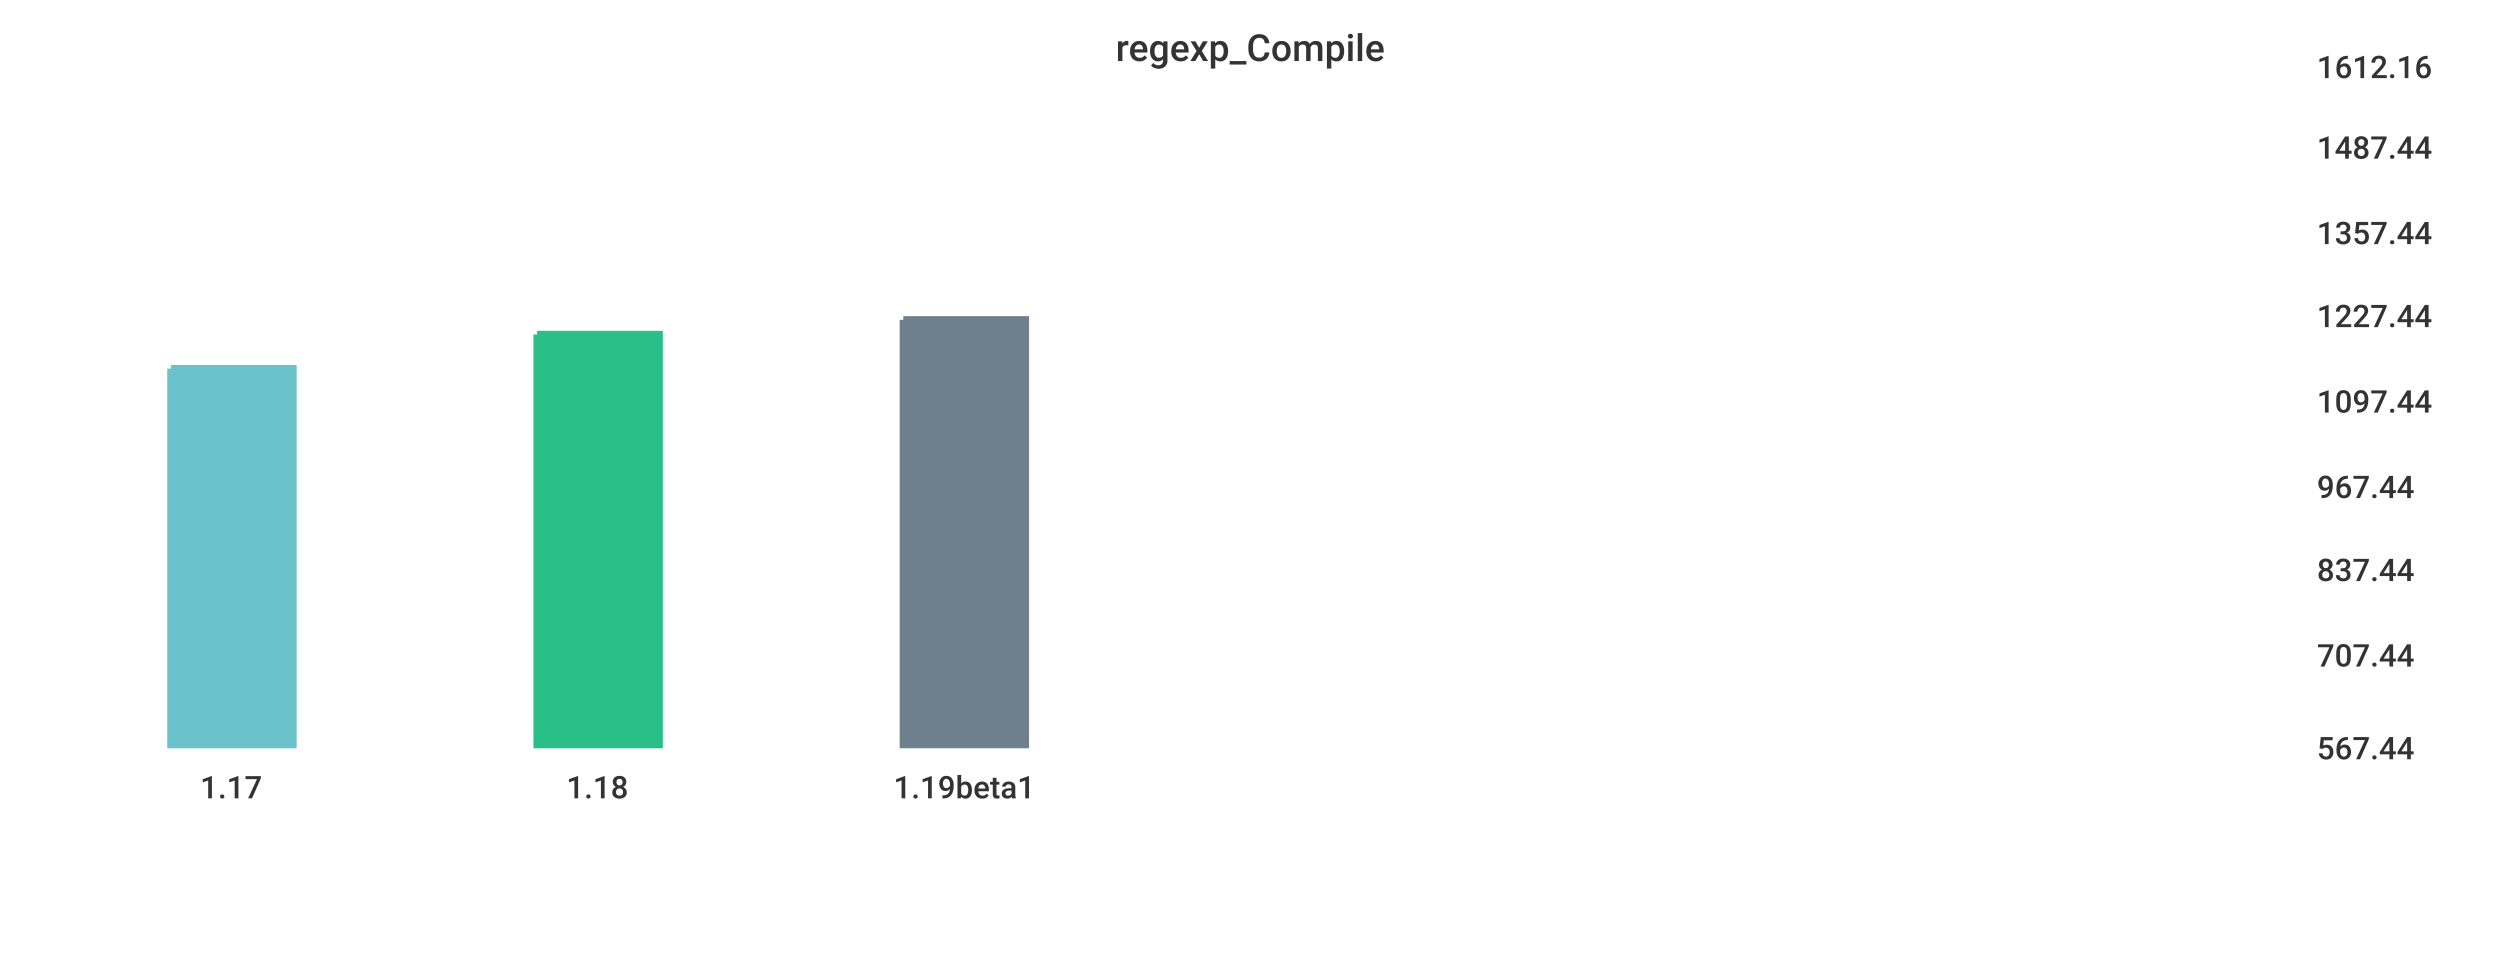
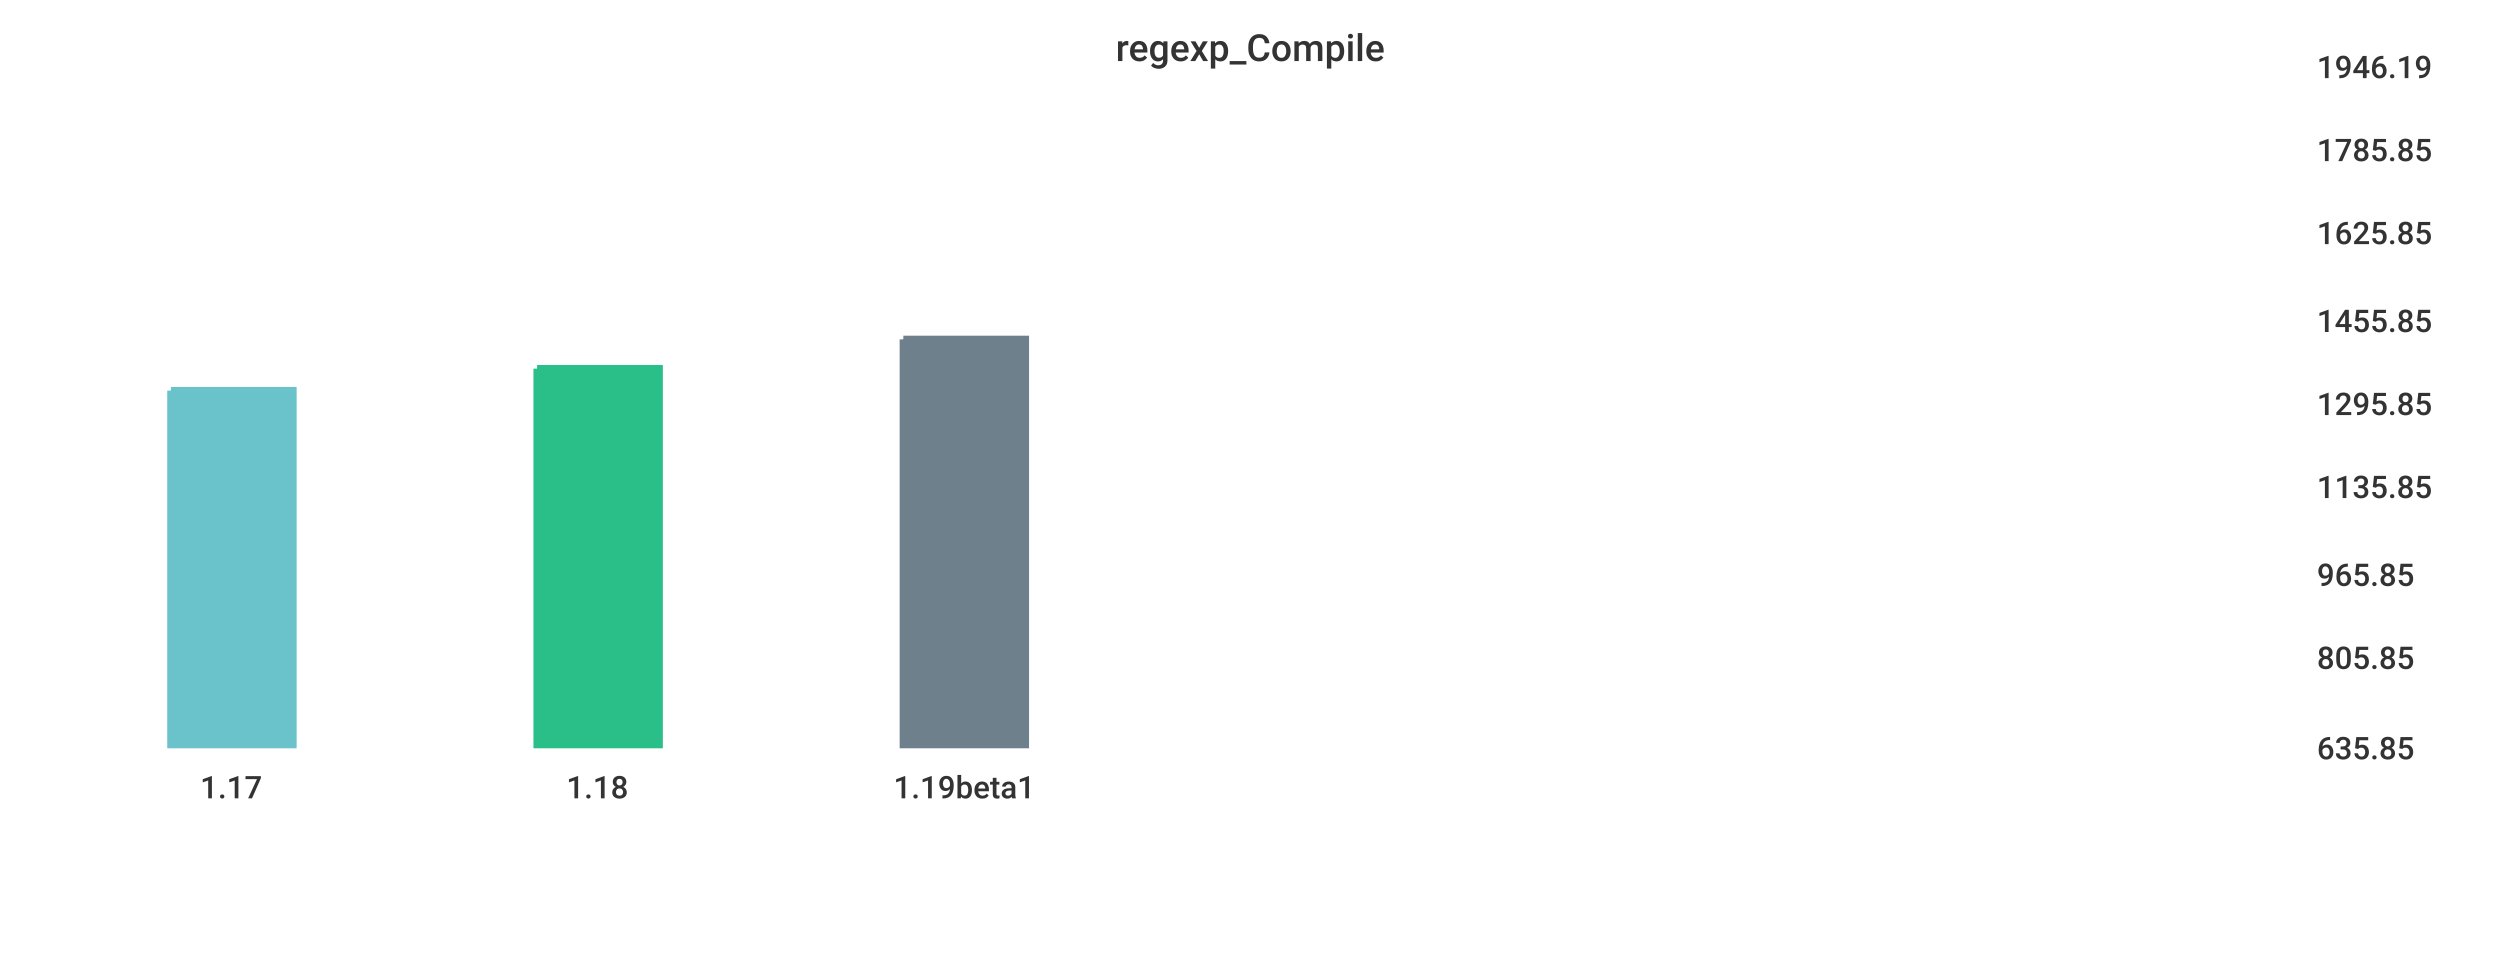
<svg xmlns="http://www.w3.org/2000/svg" width="1024" height="400">\n<path d="M 0 0 L 1024 0 L 1024 400 L 0 400 L 0 0" style="stroke-width:0;stroke:rgba(255,255,255,1.0);fill:rgba(255,255,255,1.0)" />
  <path d="M 20 26 L 934 26 L 934 305 L 20 305 L 20 26" style="stroke-width:0;stroke:rgba(255,255,255,1.0);fill:rgba(255,255,255,1.0)" />
-   <path d="M 70 151 L 120 151 L 120 305 L 70 305 L 70 151" style="stroke-width:3;stroke:rgba(106,195,203,1.0);fill:rgba(106,195,203,1.0)" />
-   <path d="M 220 137 L 270 137 L 270 305 L 220 305 L 220 137" style="stroke-width:3;stroke:rgba(42,190,137,1.0);fill:rgba(42,190,137,1.0)" />
-   <path d="M 370 131 L 420 131 L 420 305 L 370 305 L 370 131" style="stroke-width:3;stroke:rgba(110,128,139,1.0);fill:rgba(110,128,139,1.0)" />
+   <path d="M 70 160 L 120 160 L 120 305 L 70 305 L 70 160" style="stroke-width:3;stroke:rgba(106,195,203,1.0);fill:rgba(106,195,203,1.0)" />
+   <path d="M 220 151 L 270 151 L 270 305 L 220 305 L 220 151" style="stroke-width:3;stroke:rgba(42,190,137,1.0);fill:rgba(42,190,137,1.0)" />
+   <path d="M 370 139 L 420 139 L 420 305 L 370 305 L 370 139" style="stroke-width:3;stroke:rgba(110,128,139,1.0);fill:rgba(110,128,139,1.0)" />
  <path d="M 20 305 L 934 305" style="stroke-width:0;stroke:rgba(51,51,51,1.0);fill:none" />
  <path d="M 20 305 L 20 310" style="stroke-width:0;stroke:rgba(51,51,51,1.0);fill:none" />
  <text x="82" y="327" style="stroke-width:0;stroke:none;fill:rgba(51,51,51,1.0);font-size:12.8px;font-family:'Roboto Medium',sans-serif">1.17</text>
  <path d="M 170 305 L 170 310" style="stroke-width:0;stroke:rgba(51,51,51,1.0);fill:none" />
  <text x="232" y="327" style="stroke-width:0;stroke:none;fill:rgba(51,51,51,1.0);font-size:12.8px;font-family:'Roboto Medium',sans-serif">1.18</text>
  <path d="M 320 305 L 320 310" style="stroke-width:0;stroke:rgba(51,51,51,1.0);fill:none" />
  <text x="366" y="327" style="stroke-width:0;stroke:none;fill:rgba(51,51,51,1.0);font-size:12.8px;font-family:'Roboto Medium',sans-serif">1.19beta1</text>
  <path d="M 934 26 L 934 305" style="stroke-width:0;stroke:rgba(51,51,51,1.0);fill:none" />
  <path d="M 934 305 L 939 305" style="stroke-width:0;stroke:rgba(51,51,51,1.0);fill:none" />
  <path d="M 934 305 L 939 305" style="stroke-width:0;stroke:rgba(51,51,51,1.0);fill:none" />
-   <text x="949" y="311" style="stroke-width:0;stroke:none;fill:rgba(51,51,51,1.0);font-size:12.8px;font-family:'Roboto Medium',sans-serif">567.44</text>
-   <path d="M 934 267 L 939 267" style="stroke-width:0;stroke:rgba(51,51,51,1.0);fill:none" />
-   <text x="949" y="273" style="stroke-width:0;stroke:none;fill:rgba(51,51,51,1.0);font-size:12.8px;font-family:'Roboto Medium',sans-serif">707.44</text>
-   <path d="M 934 232 L 939 232" style="stroke-width:0;stroke:rgba(51,51,51,1.0);fill:none" />
-   <text x="949" y="238" style="stroke-width:0;stroke:none;fill:rgba(51,51,51,1.0);font-size:12.8px;font-family:'Roboto Medium',sans-serif">837.44</text>
+   <text x="949" y="311" style="stroke-width:0;stroke:none;fill:rgba(51,51,51,1.0);font-size:12.8px;font-family:'Roboto Medium',sans-serif">635.85</text>
+   <path d="M 934 268 L 939 268" style="stroke-width:0;stroke:rgba(51,51,51,1.0);fill:none" />
+   <text x="949" y="274" style="stroke-width:0;stroke:none;fill:rgba(51,51,51,1.0);font-size:12.8px;font-family:'Roboto Medium',sans-serif">805.85</text>
+   <path d="M 934 234 L 939 234" style="stroke-width:0;stroke:rgba(51,51,51,1.0);fill:none" />
+   <text x="949" y="240" style="stroke-width:0;stroke:none;fill:rgba(51,51,51,1.0);font-size:12.8px;font-family:'Roboto Medium',sans-serif">965.85</text>
  <path d="M 934 198 L 939 198" style="stroke-width:0;stroke:rgba(51,51,51,1.0);fill:none" />
-   <text x="949" y="204" style="stroke-width:0;stroke:none;fill:rgba(51,51,51,1.0);font-size:12.8px;font-family:'Roboto Medium',sans-serif">967.44</text>
-   <path d="M 934 163 L 939 163" style="stroke-width:0;stroke:rgba(51,51,51,1.0);fill:none" />
-   <text x="949" y="169" style="stroke-width:0;stroke:none;fill:rgba(51,51,51,1.0);font-size:12.8px;font-family:'Roboto Medium',sans-serif">1097.44</text>
-   <path d="M 934 128 L 939 128" style="stroke-width:0;stroke:rgba(51,51,51,1.0);fill:none" />
-   <text x="949" y="134" style="stroke-width:0;stroke:none;fill:rgba(51,51,51,1.0);font-size:12.8px;font-family:'Roboto Medium',sans-serif">1227.44</text>
+   <text x="949" y="204" style="stroke-width:0;stroke:none;fill:rgba(51,51,51,1.0);font-size:12.8px;font-family:'Roboto Medium',sans-serif">1135.85</text>
+   <path d="M 934 164 L 939 164" style="stroke-width:0;stroke:rgba(51,51,51,1.0);fill:none" />
+   <text x="949" y="170" style="stroke-width:0;stroke:none;fill:rgba(51,51,51,1.0);font-size:12.8px;font-family:'Roboto Medium',sans-serif">1295.85</text>
+   <path d="M 934 130 L 939 130" style="stroke-width:0;stroke:rgba(51,51,51,1.0);fill:none" />
+   <text x="949" y="136" style="stroke-width:0;stroke:none;fill:rgba(51,51,51,1.0);font-size:12.8px;font-family:'Roboto Medium',sans-serif">1455.85</text>
  <path d="M 934 94 L 939 94" style="stroke-width:0;stroke:rgba(51,51,51,1.0);fill:none" />
-   <text x="949" y="100" style="stroke-width:0;stroke:none;fill:rgba(51,51,51,1.0);font-size:12.8px;font-family:'Roboto Medium',sans-serif">1357.44</text>
-   <path d="M 934 59 L 939 59" style="stroke-width:0;stroke:rgba(51,51,51,1.0);fill:none" />
-   <text x="949" y="65" style="stroke-width:0;stroke:none;fill:rgba(51,51,51,1.0);font-size:12.8px;font-family:'Roboto Medium',sans-serif">1487.44</text>
+   <text x="949" y="100" style="stroke-width:0;stroke:none;fill:rgba(51,51,51,1.0);font-size:12.8px;font-family:'Roboto Medium',sans-serif">1625.85</text>
+   <path d="M 934 60 L 939 60" style="stroke-width:0;stroke:rgba(51,51,51,1.0);fill:none" />
+   <text x="949" y="66" style="stroke-width:0;stroke:none;fill:rgba(51,51,51,1.0);font-size:12.8px;font-family:'Roboto Medium',sans-serif">1785.85</text>
  <path d="M 934 26 L 939 26" style="stroke-width:0;stroke:rgba(51,51,51,1.0);fill:none" />
-   <text x="949" y="32" style="stroke-width:0;stroke:none;fill:rgba(51,51,51,1.0);font-size:12.8px;font-family:'Roboto Medium',sans-serif">1612.16</text>
+   <text x="949" y="32" style="stroke-width:0;stroke:none;fill:rgba(51,51,51,1.0);font-size:12.8px;font-family:'Roboto Medium',sans-serif">1946.19</text>
  <text x="457" y="25" style="stroke-width:0;stroke:none;fill:rgba(51,51,51,1.0);font-size:15.3px;font-family:'Roboto Medium',sans-serif">regexp_Compile</text>
</svg>
